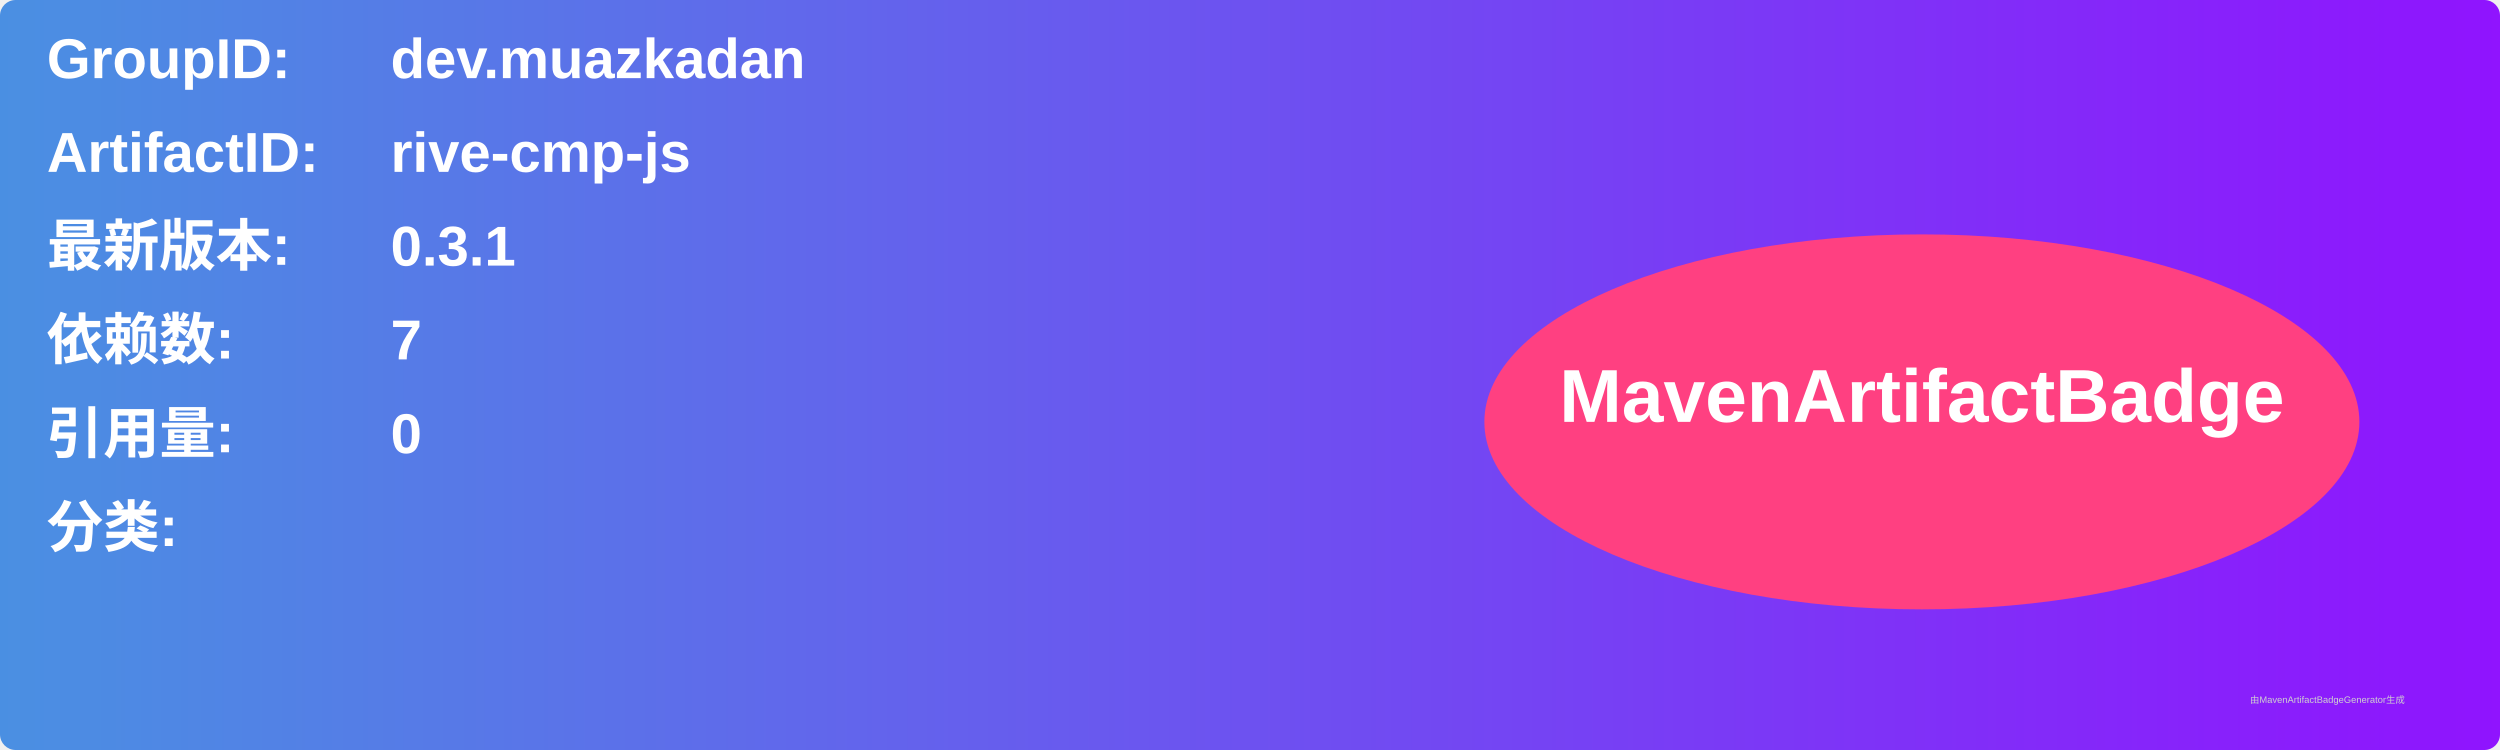
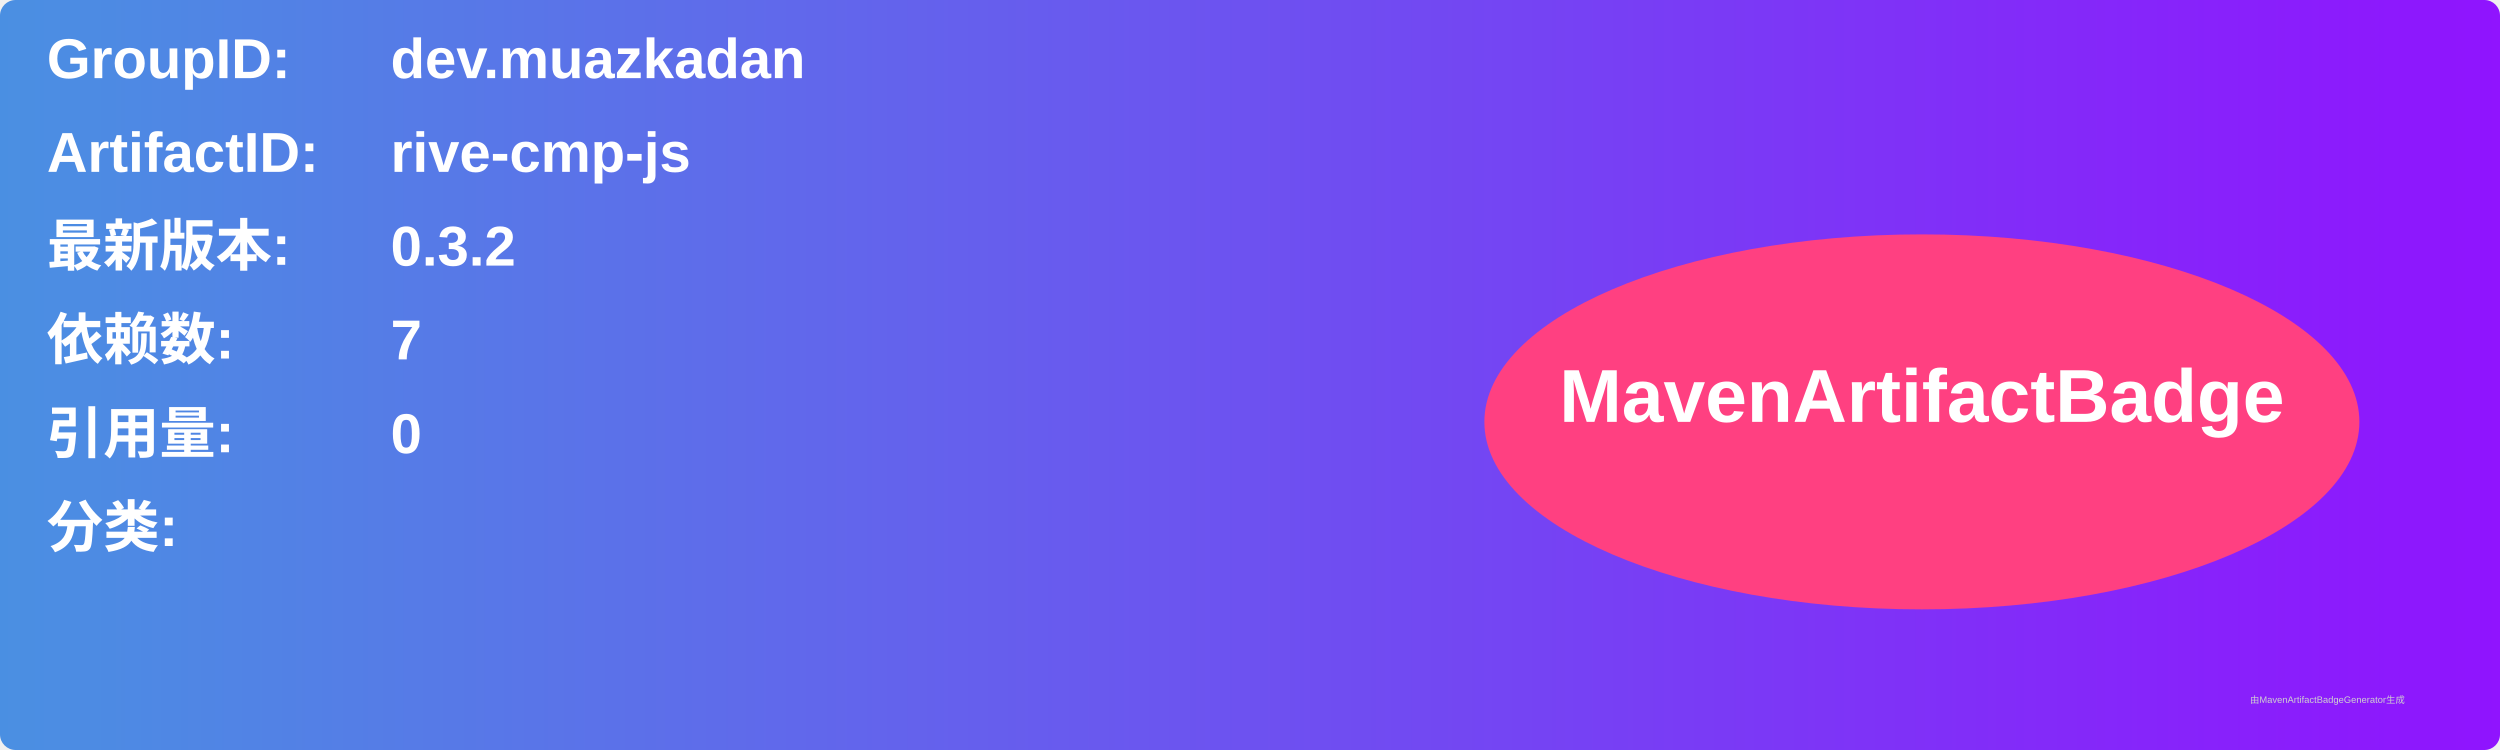
<svg xmlns="http://www.w3.org/2000/svg" width="800" height="240" viewBox="0 0 800 240">
  <linearGradient id="grad" x1="0%" y1="0%" x2="100%" y2="0%">
    <stop offset="0%" stop-color="#4a90e2" />
    <stop offset="100%" stop-color="#9013fe" />
  </linearGradient>
  <rect width="100%" height="100%" rx="5" ry="5" fill="url(#grad)" />
  <g transform="translate(15, 15)">
    <text x="0" y="10" font-family="Arial" font-size="18" fill="white" font-weight="bold" width="260">GroupID:</text>
    <text x="110" y="10" font-family="Arial" font-size="18" fill="white" font-weight="bold" width="460">dev.muazkadan</text>
    <text x="0" y="40" font-family="Arial" font-size="18" fill="white" font-weight="bold" width="260">ArtifactID:</text>
    <text x="110" y="40" font-family="Arial" font-size="18" fill="white" font-weight="bold" width="460">rive-cmp-js</text>
    <text x="0" y="70" font-family="Arial" font-size="18" fill="white" font-weight="bold">最新版本:</text>
    <text x="110" y="70" font-family="Arial" font-size="18" fill="white" font-weight="bold">
-       <tspan font-weight="bold">0.3.1</tspan>
+       <tspan font-weight="bold">0.3.2</tspan>
    </text>
    <text x="0" y="100" font-family="Arial" font-size="18" fill="white" font-weight="bold">依赖数: </text>
    <text x="110" y="100" font-family="Arial" font-size="18" fill="white">
      <tspan font-weight="bold">7</tspan>
    </text>
    <text x="0" y="130" font-family="Arial" font-size="18" fill="white" font-weight="bold">引用量: </text>
    <text x="110" y="130" font-family="Arial" font-size="18" fill="white">
      <tspan font-weight="bold">0</tspan>
    </text>
    <text x="0" y="160" font-family="Arial" font-size="18" fill="white" font-weight="bold">分类:</text>
    <text x="10" y="190" font-family="Arial" font-size="10" fill="white">
      <tspan font-weight="bold" />
    </text>
    <ellipse cx="600" cy="120" rx="140" ry="60" fill="#ff4081" />
    <text x="600" y="120" text-anchor="middle" font-family="Arial" font-size="24" fill="white" font-weight="bold">MavenArtifactBadge</text>
  </g>
  <text x="720" y="225" font-family="Arial" font-size="3" fill="#d0d0d0">由MavenArtifactBadgeGenerator生成</text>
</svg>
